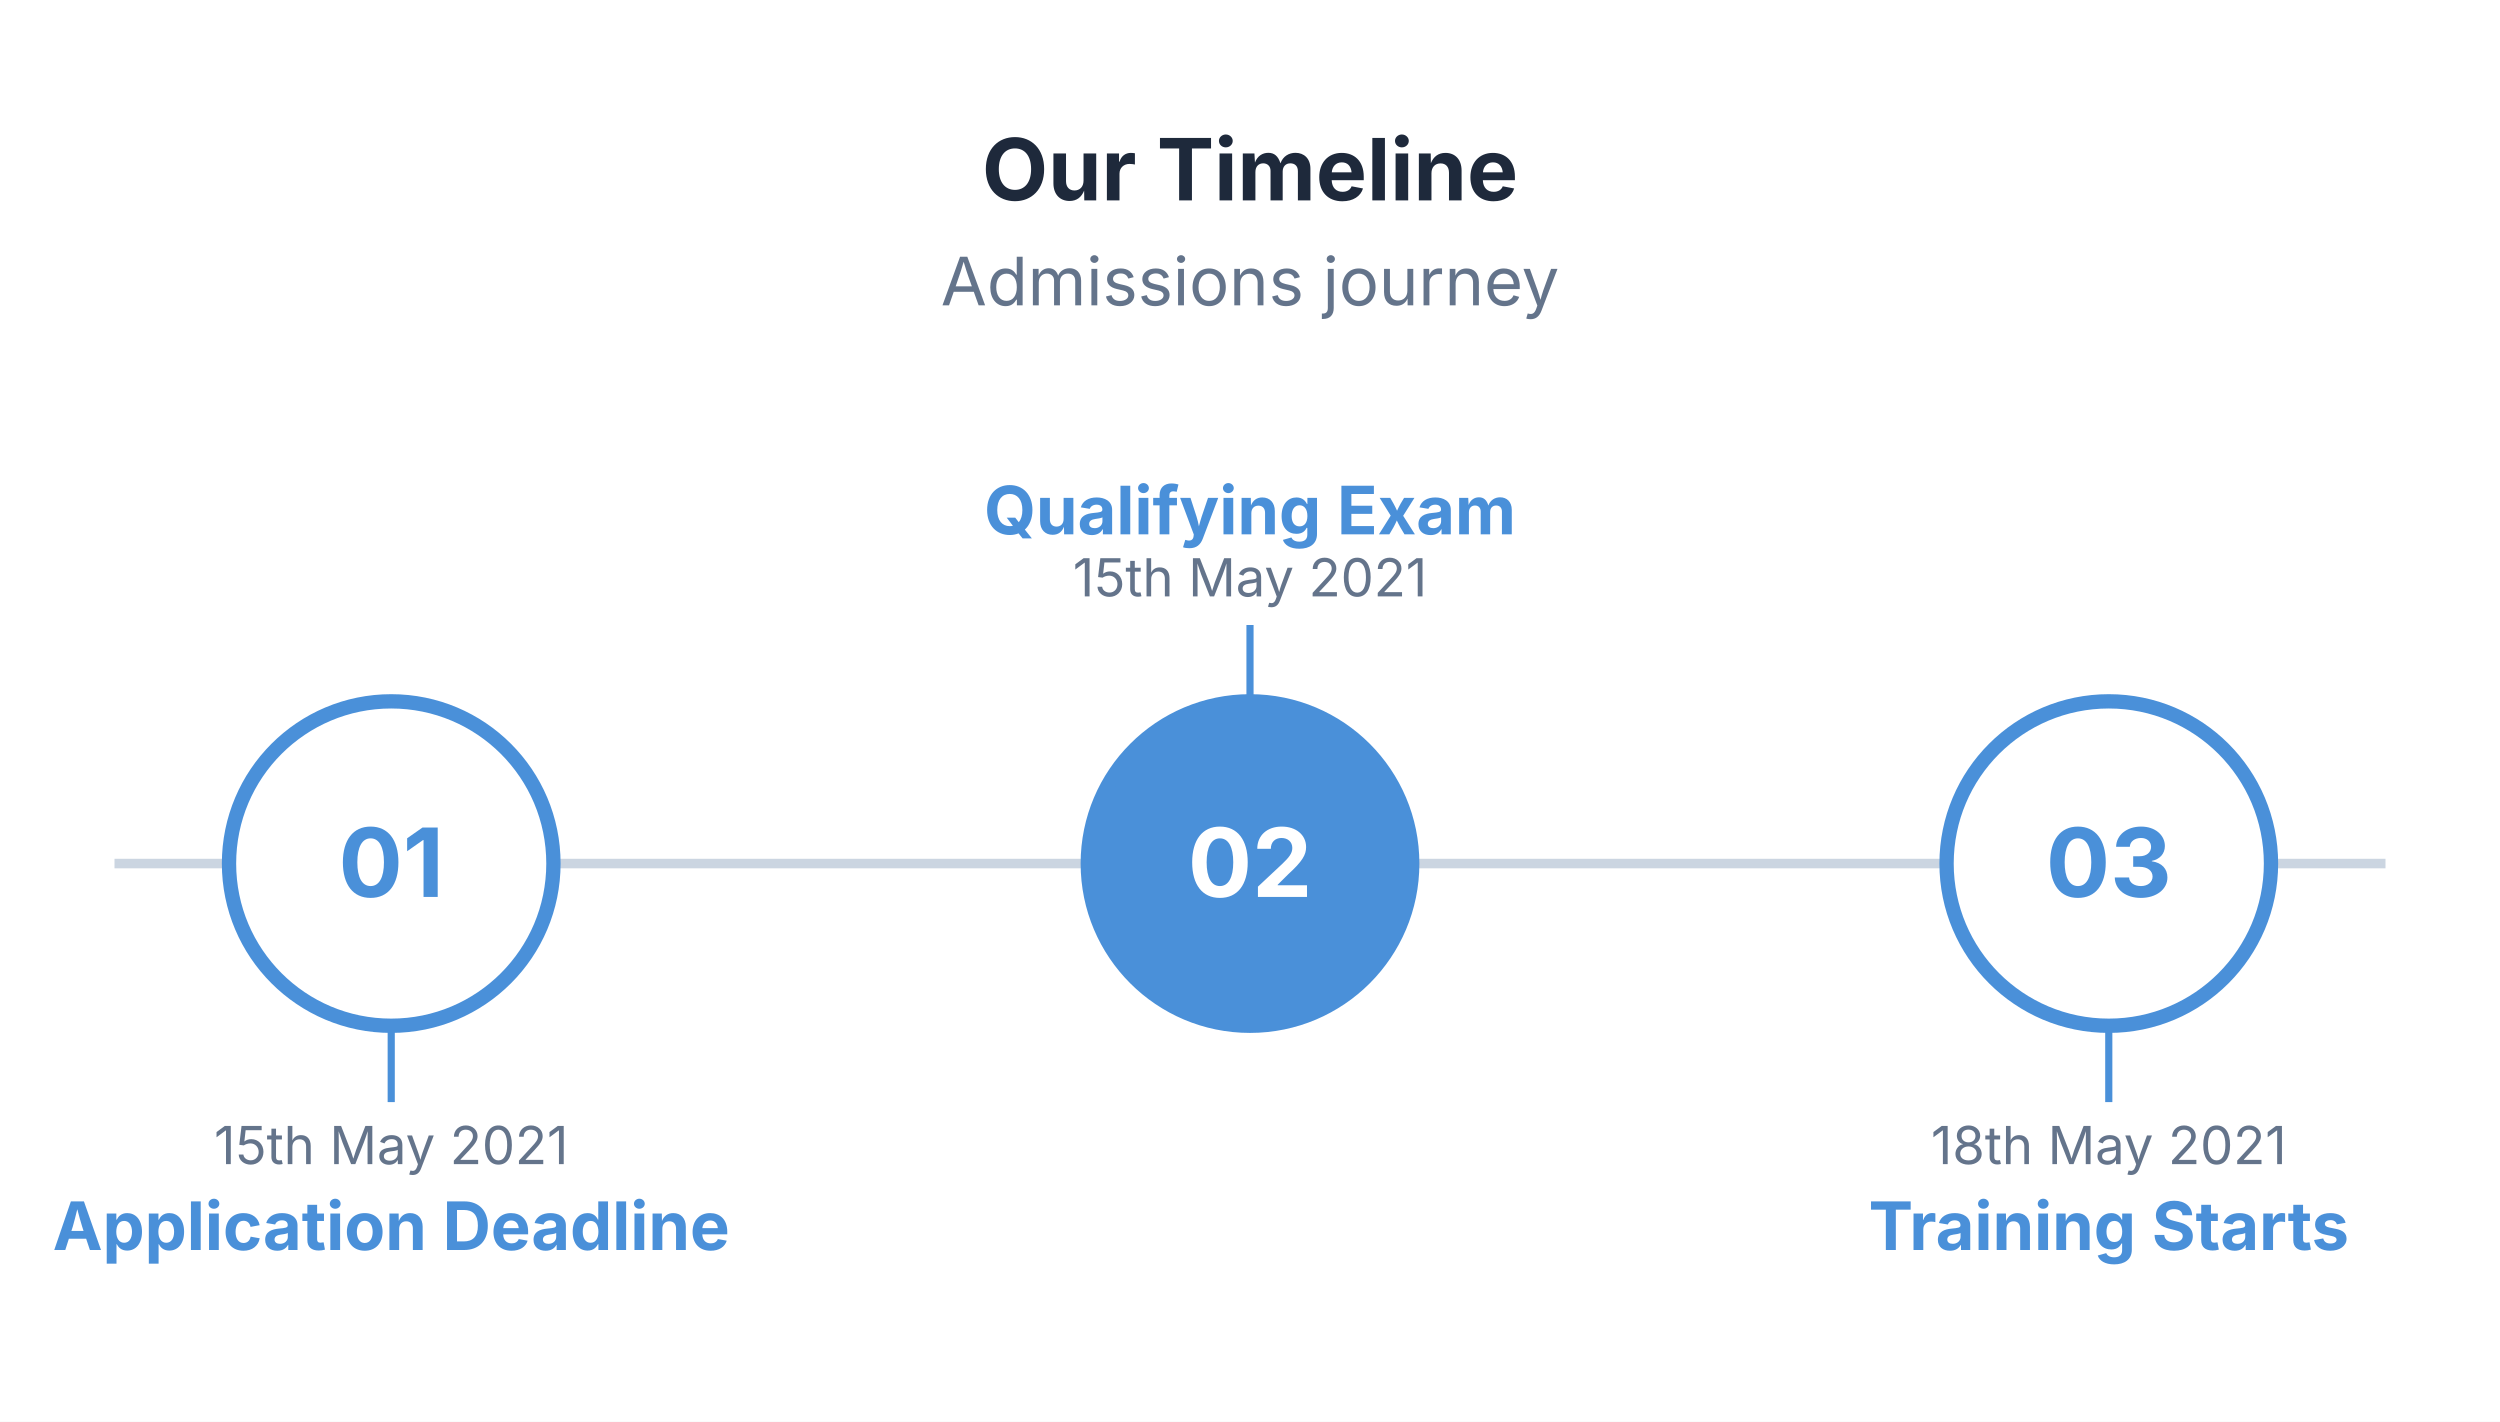
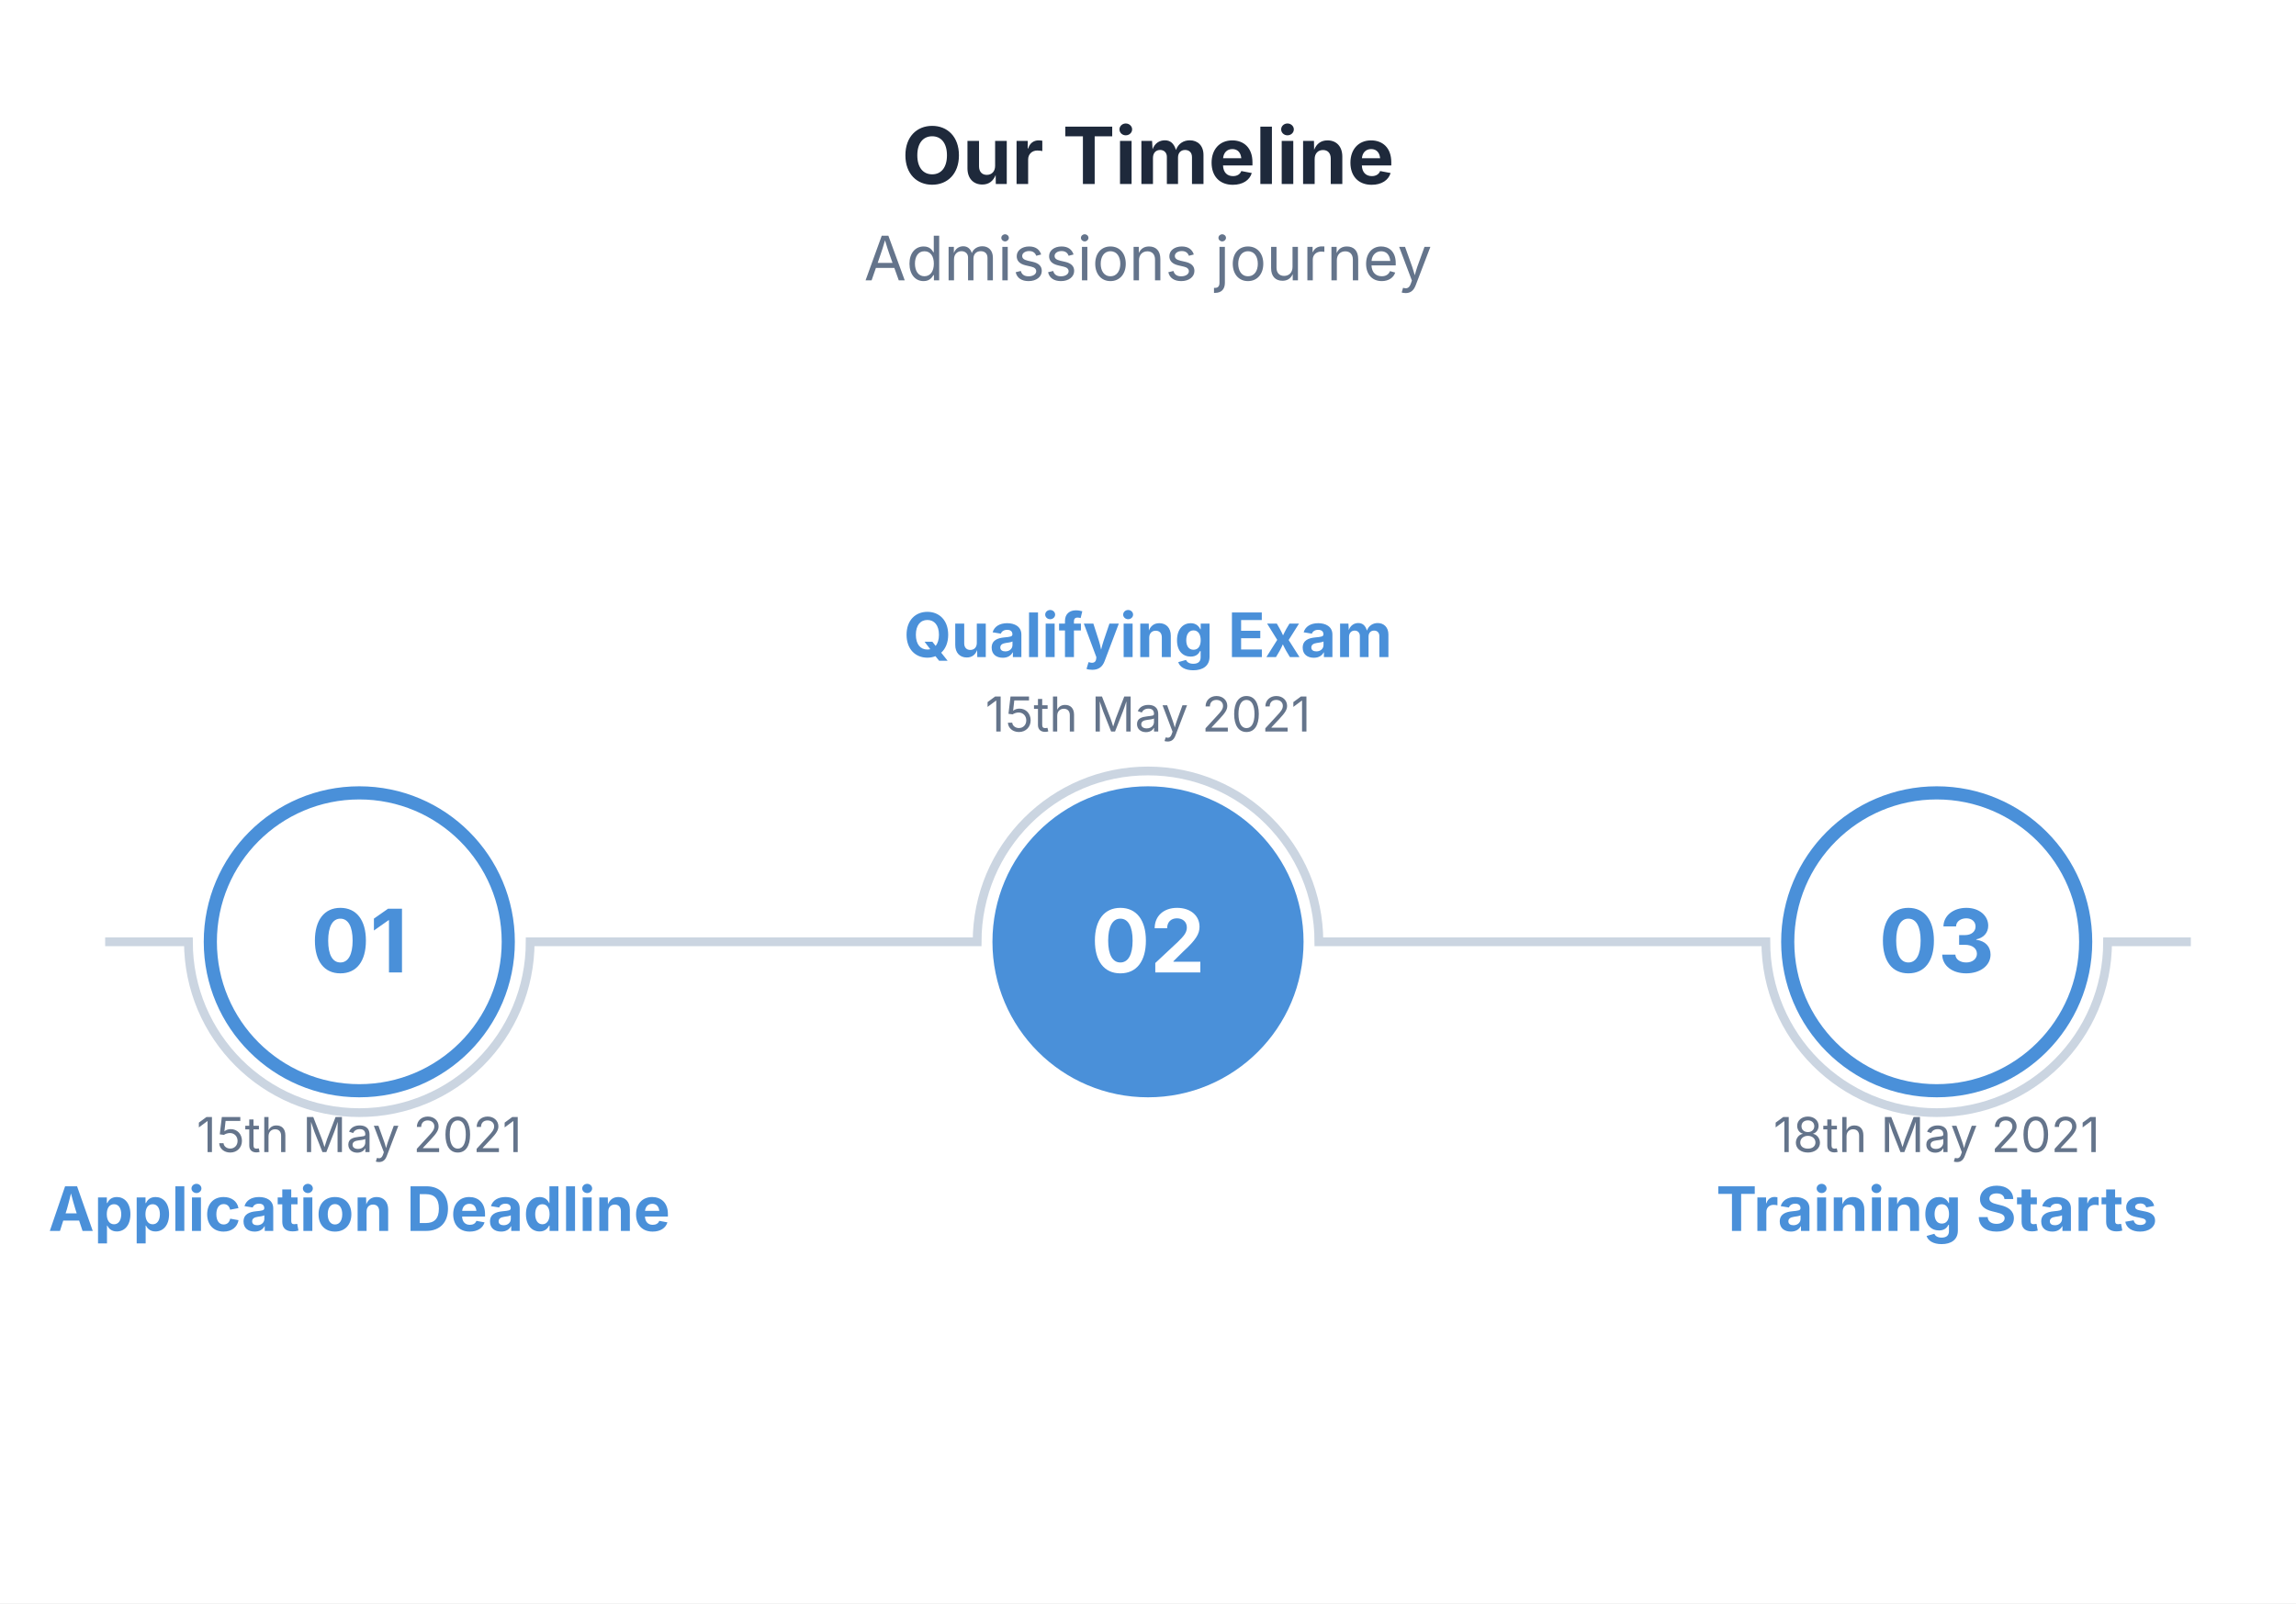
- <svg xmlns="http://www.w3.org/2000/svg" viewBox="0 0 524 298" width="524" height="298">
+ <svg xmlns="http://www.w3.org/2000/svg" viewBox="0 0 524 366" width="524" height="366">
  <rect width="100%" height="100%" fill="#FFFFFF" />
  <text x="262" y="42" font-size="18" font-family="Inter, system-ui, -apple-system, sans-serif" fill="#1E293B" text-anchor="middle" font-weight="bold">Our Timeline</text>
  <text x="262" y="64" font-size="14" font-family="Inter, system-ui, -apple-system, sans-serif" fill="#64748B" text-anchor="middle">Admissions journey</text>
-   <path d="M 24 181 L 500 181" stroke="#CBD5E1" stroke-width="2" fill="none" />
-   <path d="M 82 215 L 82 231" stroke="#4A90D9" stroke-width="1.5" fill="none" />
-   <circle cx="82" cy="181" r="34" fill="#FFFFFF" stroke="#4A90D9" stroke-width="3" />
-   <text x="82" y="188" font-size="20" font-family="Inter, system-ui, -apple-system, sans-serif" fill="#4A90D9" text-anchor="middle" font-weight="bold">01</text>
-   <text x="82" y="244" font-size="11" font-family="Inter, system-ui, -apple-system, sans-serif" fill="#64748B" text-anchor="middle">15th May 2021</text>
-   <text x="82" y="262" font-size="14" font-family="Inter, system-ui, -apple-system, sans-serif" fill="#4A90D9" text-anchor="middle" font-weight="bold">Application Deadline</text>
-   <path d="M 262 147 L 262 131" stroke="#4A90D9" stroke-width="1.5" fill="none" />
-   <circle cx="262" cy="181" r="34" fill="#4A90D9" stroke="#4A90D9" stroke-width="3" />
-   <text x="262" y="188" font-size="20" font-family="Inter, system-ui, -apple-system, sans-serif" fill="#FFFFFF" text-anchor="middle" font-weight="bold">02</text>
-   <text x="262" y="125" font-size="11" font-family="Inter, system-ui, -apple-system, sans-serif" fill="#64748B" text-anchor="middle">15th May 2021</text>
-   <text x="262" y="112" font-size="14" font-family="Inter, system-ui, -apple-system, sans-serif" fill="#4A90D9" text-anchor="middle" font-weight="bold">Qualifying Exam</text>
-   <path d="M 442 215 L 442 231" stroke="#4A90D9" stroke-width="1.5" fill="none" />
-   <circle cx="442" cy="181" r="34" fill="#FFFFFF" stroke="#4A90D9" stroke-width="3" />
-   <text x="442" y="188" font-size="20" font-family="Inter, system-ui, -apple-system, sans-serif" fill="#4A90D9" text-anchor="middle" font-weight="bold">03</text>
-   <text x="442" y="244" font-size="11" font-family="Inter, system-ui, -apple-system, sans-serif" fill="#64748B" text-anchor="middle">18th May 2021</text>
-   <text x="442" y="262" font-size="14" font-family="Inter, system-ui, -apple-system, sans-serif" fill="#4A90D9" text-anchor="middle" font-weight="bold">Training Starts</text>
+   <path d="M 24 215 L 43 215 A 39 39 0 0 0 121 215 L 223 215 A 39 39 0 0 1 301 215 L 403 215 A 39 39 0 0 0 481 215 L 500 215" stroke="#CBD5E1" stroke-width="2" fill="none" />
+   <circle cx="82" cy="215" r="34" fill="#FFFFFF" stroke="#4A90D9" stroke-width="3" />
+   <text x="82" y="222" font-size="20" font-family="Inter, system-ui, -apple-system, sans-serif" fill="#4A90D9" text-anchor="middle" font-weight="bold">01</text>
+   <text x="82" y="263" font-size="11" font-family="Inter, system-ui, -apple-system, sans-serif" fill="#64748B" text-anchor="middle">15th May 2021</text>
+   <text x="82" y="281" font-size="14" font-family="Inter, system-ui, -apple-system, sans-serif" fill="#4A90D9" text-anchor="middle" font-weight="bold">Application Deadline</text>
+   <circle cx="262" cy="215" r="34" fill="#4A90D9" stroke="#4A90D9" stroke-width="3" />
+   <text x="262" y="222" font-size="20" font-family="Inter, system-ui, -apple-system, sans-serif" fill="#FFFFFF" text-anchor="middle" font-weight="bold">02</text>
+   <text x="262" y="167" font-size="11" font-family="Inter, system-ui, -apple-system, sans-serif" fill="#64748B" text-anchor="middle">15th May 2021</text>
+   <text x="262" y="150" font-size="14" font-family="Inter, system-ui, -apple-system, sans-serif" fill="#4A90D9" text-anchor="middle" font-weight="bold">Qualifying Exam</text>
+   <circle cx="442" cy="215" r="34" fill="#FFFFFF" stroke="#4A90D9" stroke-width="3" />
+   <text x="442" y="222" font-size="20" font-family="Inter, system-ui, -apple-system, sans-serif" fill="#4A90D9" text-anchor="middle" font-weight="bold">03</text>
+   <text x="442" y="263" font-size="11" font-family="Inter, system-ui, -apple-system, sans-serif" fill="#64748B" text-anchor="middle">18th May 2021</text>
+   <text x="442" y="281" font-size="14" font-family="Inter, system-ui, -apple-system, sans-serif" fill="#4A90D9" text-anchor="middle" font-weight="bold">Training Starts</text>
</svg>
